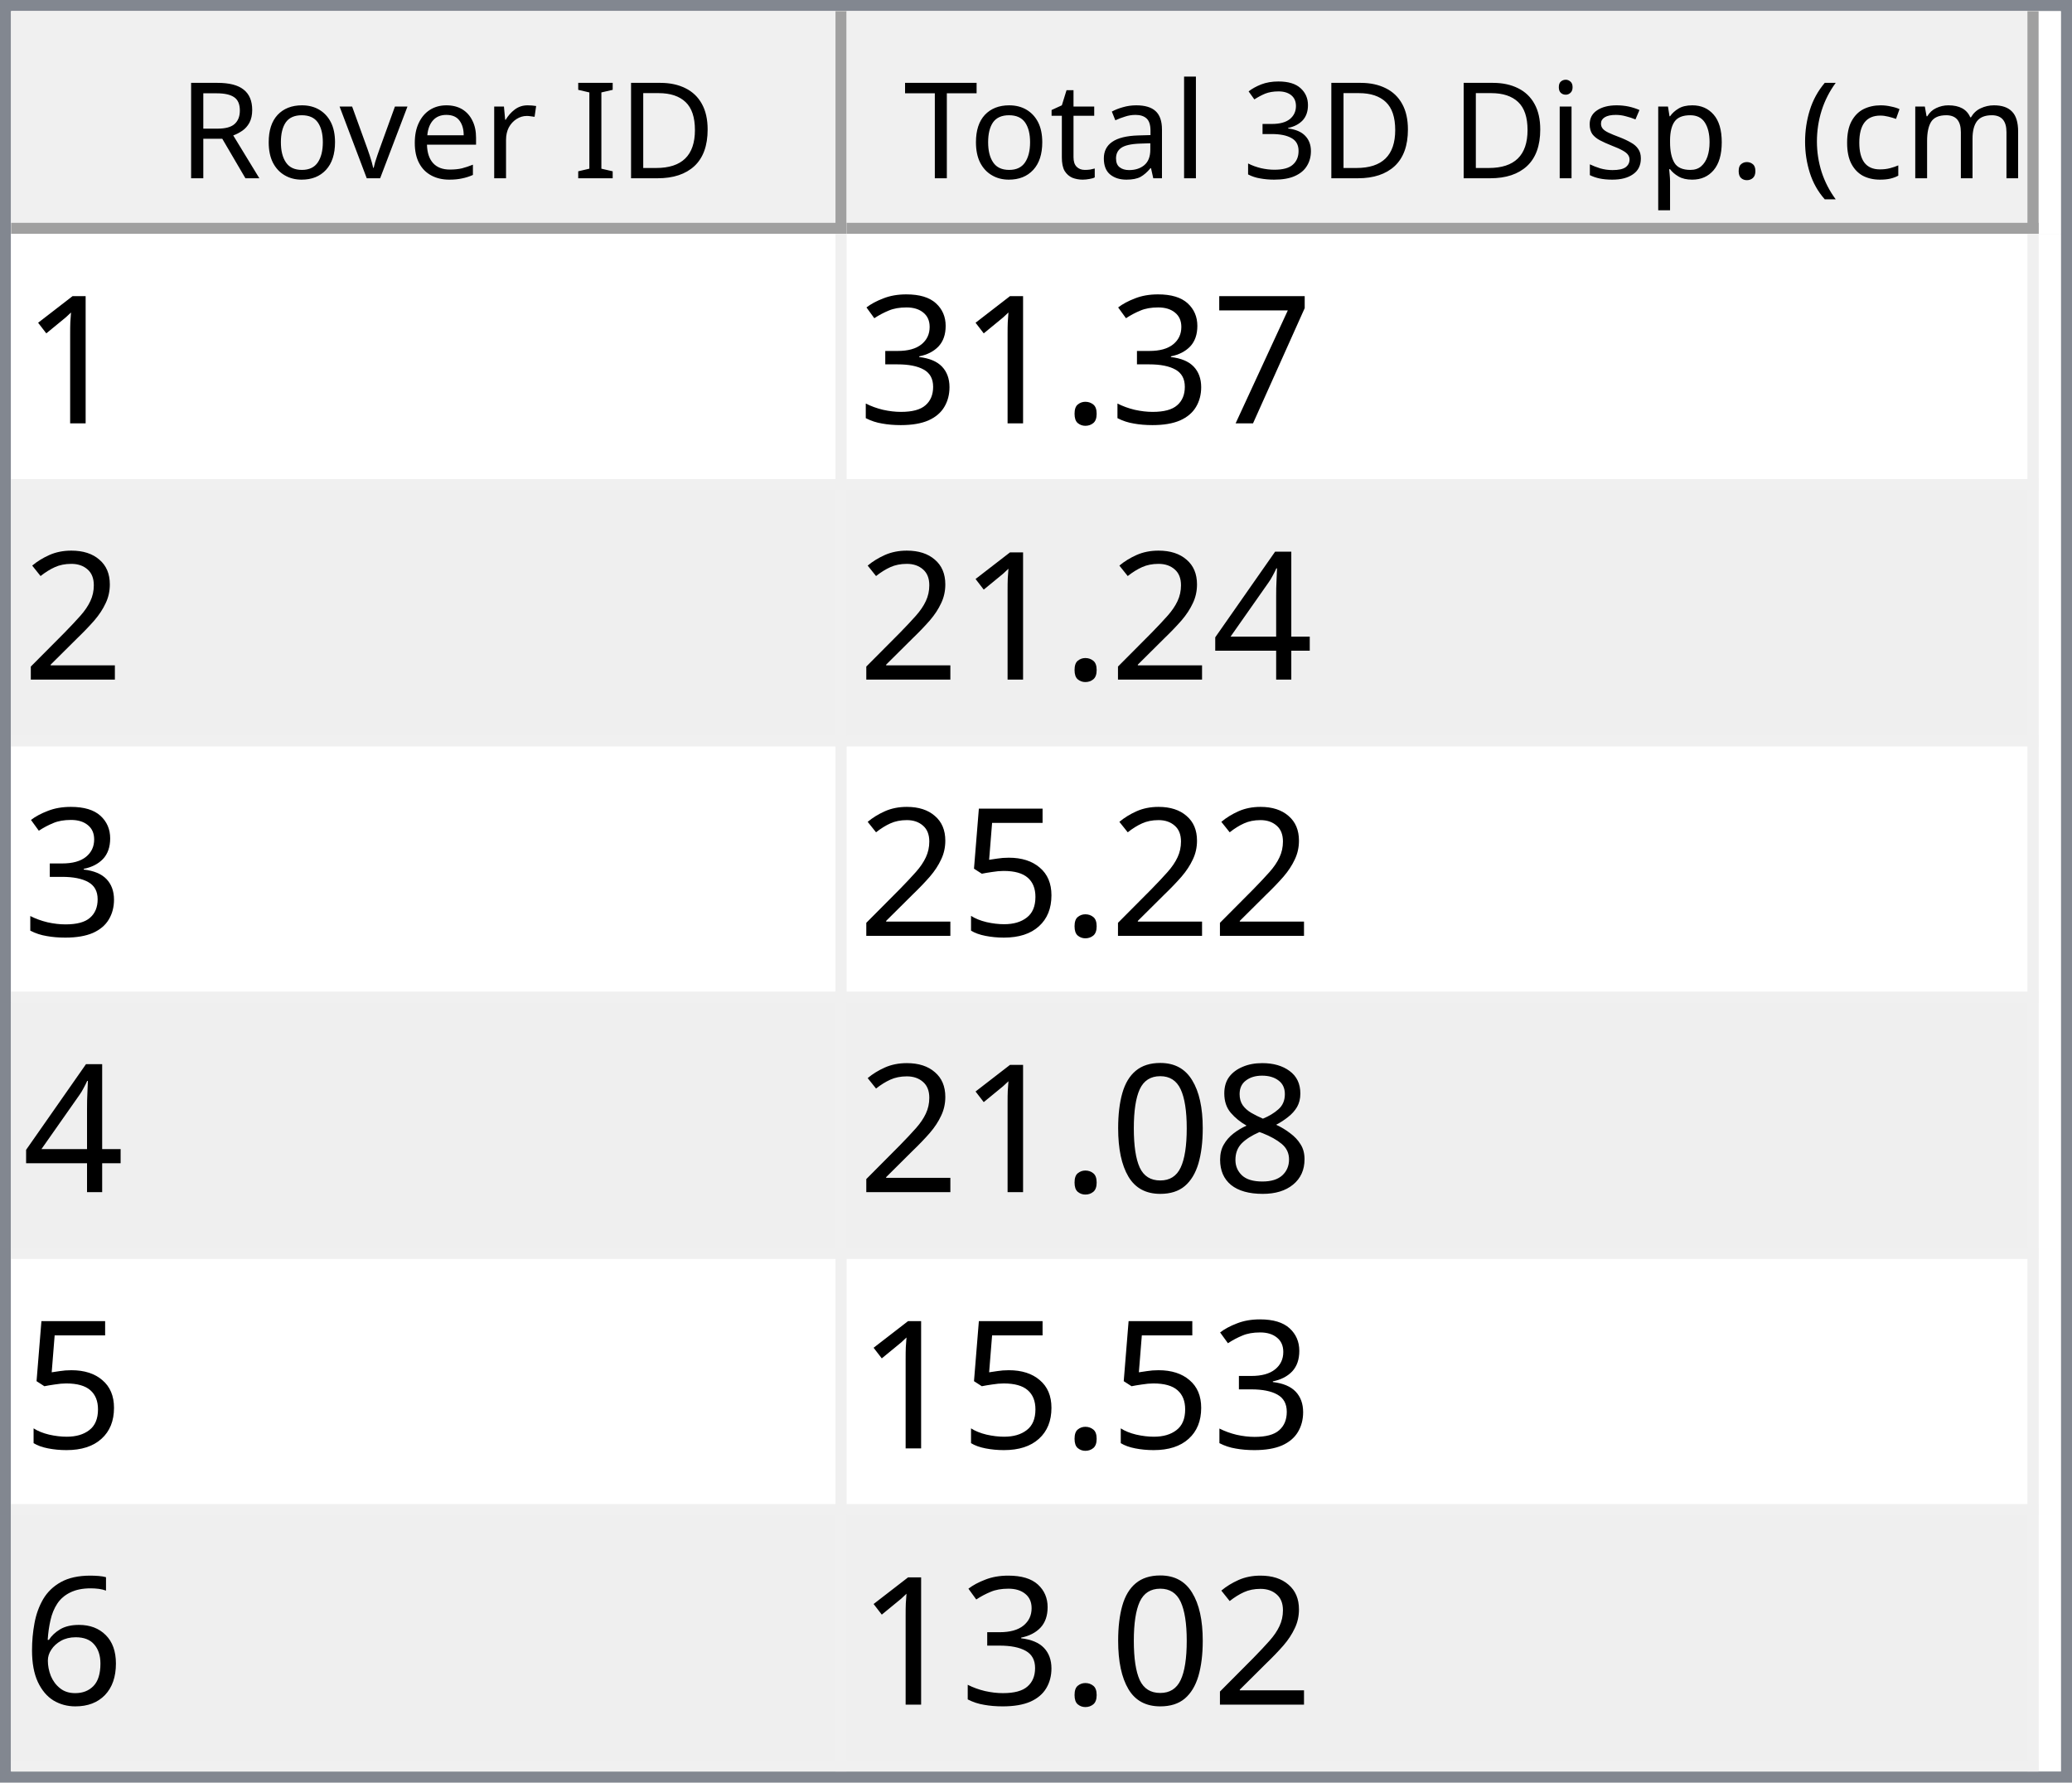
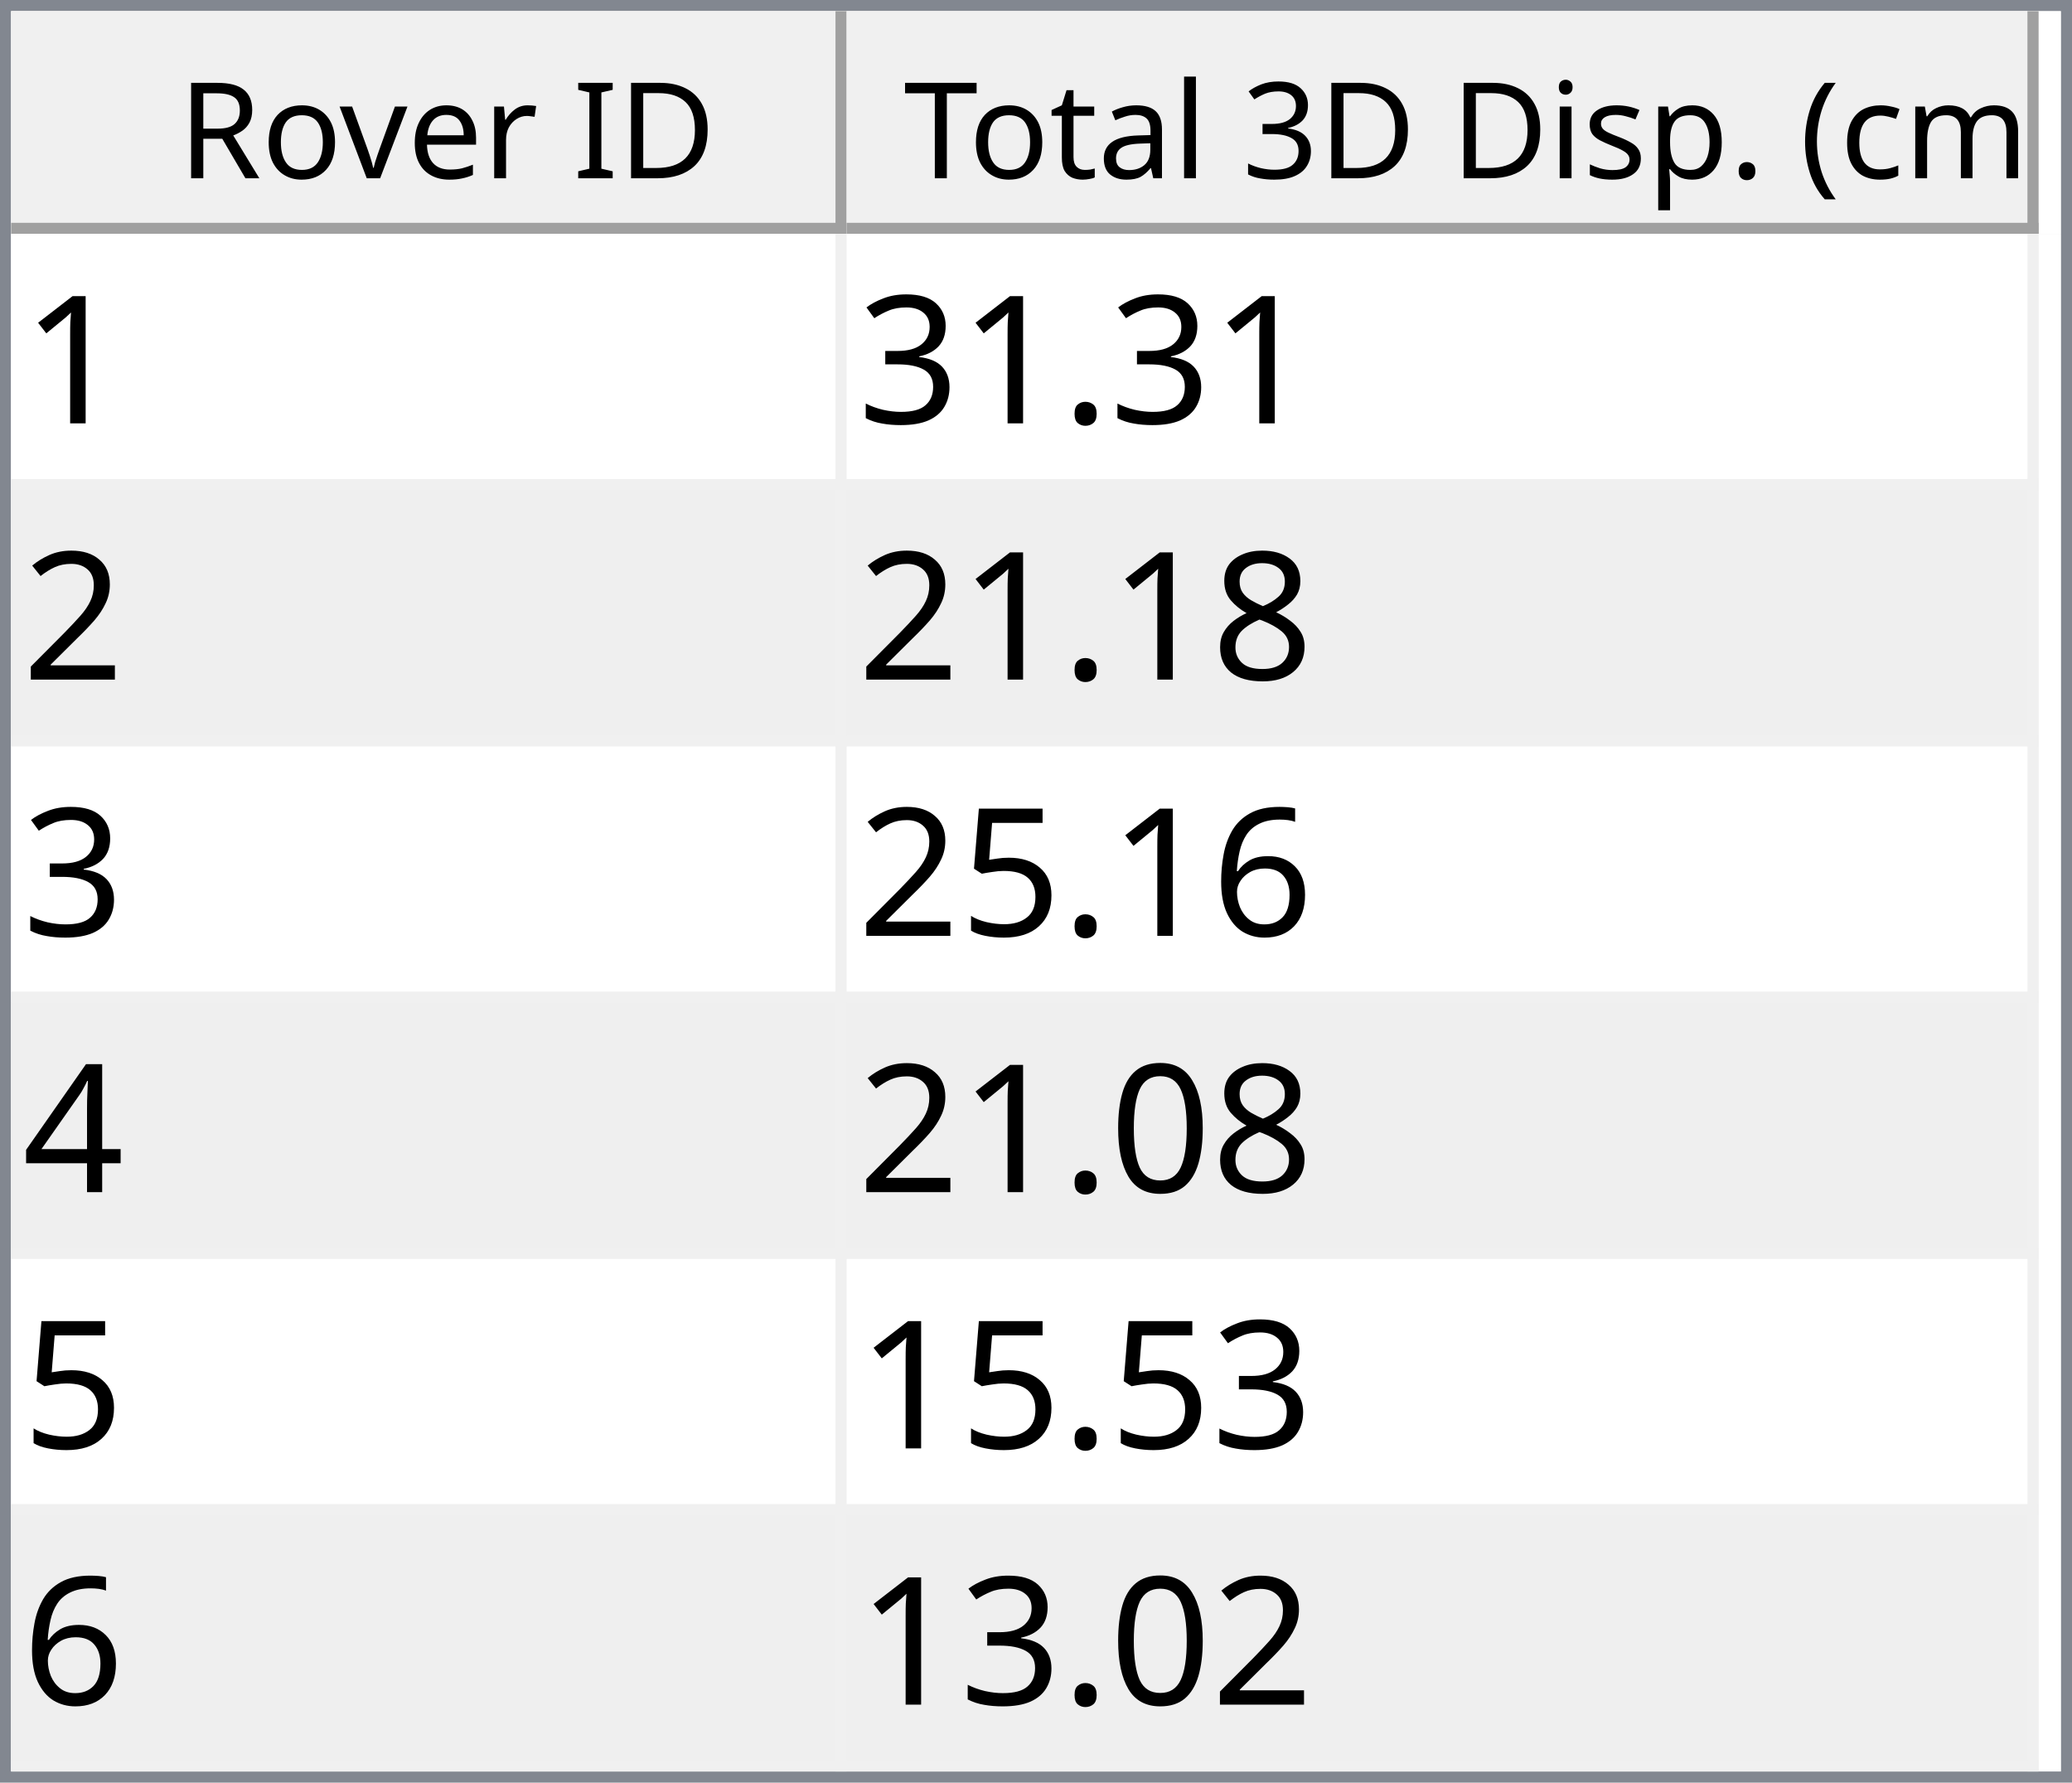
<svg xmlns="http://www.w3.org/2000/svg" style="fill-opacity:1; color-rendering:auto; color-interpolation:auto; text-rendering:auto; stroke:black; stroke-linecap:square; stroke-miterlimit:10; shape-rendering:auto; stroke-opacity:1; fill:black; stroke-dasharray:none; font-weight:normal; stroke-width:1; font-family:'Dialog'; font-style:normal; stroke-linejoin:miter; font-size:12px; stroke-dashoffset:0; image-rendering:auto;" width="186" height="160">
  <defs id="genericDefs" />
  <g>
    <defs id="defs1">
      <clipPath clipPathUnits="userSpaceOnUse" id="clipPath1">
        <path d="M0 0 L186 0 L186 160 L0 160 L0 0 Z" />
      </clipPath>
      <clipPath clipPathUnits="userSpaceOnUse" id="clipPath2">
        <path d="M0 0 L0 160 L186 160 L186 0 Z" />
      </clipPath>
      <clipPath clipPathUnits="userSpaceOnUse" id="clipPath3">
        <path d="M0 0 L0 20 L184 20 L184 0 Z" />
      </clipPath>
      <clipPath clipPathUnits="userSpaceOnUse" id="clipPath4">
        <path d="M0 0 L0 20 L75 20 L75 0 Z" />
      </clipPath>
      <clipPath clipPathUnits="userSpaceOnUse" id="clipPath5">
        <path d="M1 1 L1 19 L74 19 L74 1 Z" />
      </clipPath>
      <clipPath clipPathUnits="userSpaceOnUse" id="clipPath6">
        <path d="M0 0 L0 18 L73 18 L73 0 Z" />
      </clipPath>
      <clipPath clipPathUnits="userSpaceOnUse" id="clipPath7">
        <path d="M-0.5 -0.5 L-0.5 19.5 L74.5 19.5 L74.5 -0.5 Z" />
      </clipPath>
      <clipPath clipPathUnits="userSpaceOnUse" id="clipPath8">
        <path d="M0 0 L0 20 L107 20 L107 0 Z" />
      </clipPath>
      <clipPath clipPathUnits="userSpaceOnUse" id="clipPath9">
        <path d="M1 1 L1 19 L106 19 L106 1 Z" />
      </clipPath>
      <clipPath clipPathUnits="userSpaceOnUse" id="clipPath10">
        <path d="M0 0 L0 18 L105 18 L105 0 Z" />
      </clipPath>
      <clipPath clipPathUnits="userSpaceOnUse" id="clipPath11">
        <path d="M-0.5 -0.5 L-0.5 19.5 L106.5 19.5 L106.5 -0.5 Z" />
      </clipPath>
      <clipPath clipPathUnits="userSpaceOnUse" id="clipPath12">
        <path d="M0 0 L0 138 L184 138 L184 0 Z" />
      </clipPath>
      <clipPath clipPathUnits="userSpaceOnUse" id="clipPath13">
        <path d="M0 0 L0 138 L182 138 L182 0 Z" />
      </clipPath>
      <clipPath clipPathUnits="userSpaceOnUse" id="clipPath14">
        <path d="M-0.5 -0.5 L-0.5 137.5 L181.5 137.5 L181.5 -0.5 Z" />
      </clipPath>
      <clipPath clipPathUnits="userSpaceOnUse" id="clipPath15">
        <path d="M0 0 L0 22 L74 22 L74 0 Z" />
      </clipPath>
      <clipPath clipPathUnits="userSpaceOnUse" id="clipPath16">
        <path d="M0 0 L0 22 L106 22 L106 0 Z" />
      </clipPath>
      <font horiz-adv-x="64.551" id="font1">
        <font-face ascent="107.91" descent="25.098" units-per-em="100" style="font-style:normal; font-family:Segoe UI; font-weight:normal;" />
        <missing-glyph horiz-adv-x="64.551" d="M8.109 0 L8.109 68.266 L56.453 68.266 L56.453 0 L8.109 0 ZM15.328 7.234 L49.219 7.234 L49.219 61.031 L15.328 61.031 L15.328 7.234 Z" />
        <glyph unicode="D" horiz-adv-x="70.117" d="M9.188 0 L9.188 70.016 L28.516 70.016 Q65.531 70.016 65.531 35.891 Q65.531 19.672 55.25 9.836 Q44.969 0 27.734 0 L9.188 0 ZM17.391 62.594 L17.391 7.422 L27.828 7.422 Q41.609 7.422 49.273 14.797 Q56.938 22.172 56.938 35.688 Q56.938 62.594 28.328 62.594 L17.391 62.594 Z" />
        <glyph unicode="I" horiz-adv-x="26.611" d="M17.391 0 L9.188 0 L9.188 70.016 L17.391 70.016 L17.391 0 Z" />
        <glyph unicode=" " horiz-adv-x="27.393" d="" />
        <glyph unicode="r" horiz-adv-x="34.766" d="M34.188 41.891 Q32.078 43.5 28.125 43.5 Q23 43.5 19.555 38.672 Q16.109 33.844 16.109 25.484 L16.109 0 L8.109 0 L8.109 50 L16.109 50 L16.109 39.703 L16.312 39.703 Q18.016 44.969 21.531 47.922 Q25.047 50.875 29.391 50.875 Q32.516 50.875 34.188 50.203 L34.188 41.891 Z" />
        <glyph unicode="e" horiz-adv-x="52.295" d="M48.297 23 L12.984 23 Q13.188 14.656 17.484 10.109 Q21.781 5.562 29.297 5.562 Q37.75 5.562 44.828 11.141 L44.828 3.609 Q38.234 -1.172 27.391 -1.172 Q16.797 -1.172 10.742 5.641 Q4.688 12.453 4.688 24.812 Q4.688 36.469 11.305 43.82 Q17.922 51.172 27.734 51.172 Q37.547 51.172 42.922 44.828 Q48.297 38.484 48.297 27.203 L48.297 23 ZM40.094 29.781 Q40.047 36.719 36.75 40.578 Q33.453 44.438 27.594 44.438 Q21.922 44.438 17.969 40.383 Q14.016 36.328 13.094 29.781 L40.094 29.781 Z" />
        <glyph unicode="v" horiz-adv-x="47.9" d="M47.406 50 L27.484 0 L19.625 0 L0.688 50 L9.469 50 L22.172 13.672 Q23.578 9.672 23.922 6.688 L24.125 6.688 Q24.609 10.453 25.688 13.484 L38.969 50 L47.406 50 Z" />
        <glyph unicode="o" horiz-adv-x="58.594" d="M29 -1.172 Q17.922 -1.172 11.305 5.836 Q4.688 12.844 4.688 24.422 Q4.688 37.016 11.57 44.094 Q18.453 51.172 30.172 51.172 Q41.359 51.172 47.633 44.289 Q53.906 37.406 53.906 25.203 Q53.906 13.234 47.141 6.031 Q40.375 -1.172 29 -1.172 ZM29.594 44.438 Q21.875 44.438 17.383 39.188 Q12.891 33.938 12.891 24.703 Q12.891 15.828 17.43 10.695 Q21.969 5.562 29.594 5.562 Q37.359 5.562 41.531 10.594 Q45.703 15.625 45.703 24.906 Q45.703 34.281 41.531 39.359 Q37.359 44.438 29.594 44.438 Z" />
        <glyph unicode="R" horiz-adv-x="59.814" d="M59.375 0 L49.609 0 L37.891 19.625 Q36.281 22.359 34.766 24.289 Q33.25 26.219 31.664 27.438 Q30.078 28.656 28.25 29.219 Q26.422 29.781 24.125 29.781 L17.391 29.781 L17.391 0 L9.188 0 L9.188 70.016 L30.078 70.016 Q34.672 70.016 38.555 68.867 Q42.438 67.719 45.289 65.375 Q48.141 63.031 49.758 59.547 Q51.375 56.062 51.375 51.375 Q51.375 47.703 50.273 44.656 Q49.172 41.609 47.148 39.211 Q45.125 36.812 42.266 35.133 Q39.406 33.453 35.844 32.516 L35.844 32.328 Q37.594 31.547 38.891 30.547 Q40.188 29.547 41.359 28.18 Q42.531 26.812 43.68 25.078 Q44.828 23.344 46.234 21.047 L59.375 0 ZM17.391 62.594 L17.391 37.203 L28.516 37.203 Q31.594 37.203 34.203 38.133 Q36.812 39.062 38.719 40.797 Q40.625 42.531 41.703 45.047 Q42.781 47.562 42.781 50.688 Q42.781 56.297 39.141 59.445 Q35.5 62.594 28.609 62.594 L17.391 62.594 Z" />
        <glyph unicode=")" horiz-adv-x="30.176" d="M8.297 -15.922 L1.172 -15.922 Q16.406 2.344 16.406 26.812 Q16.406 51.469 1.078 70.016 L8.297 70.016 Q23.531 52.156 23.531 26.703 Q23.531 1.375 8.297 -15.922 Z" />
        <glyph unicode="m" horiz-adv-x="86.133" d="M79.109 0 L71.094 0 L71.094 28.719 Q71.094 37.016 68.531 40.727 Q65.969 44.438 59.906 44.438 Q54.781 44.438 51.195 39.75 Q47.609 35.062 47.609 28.516 L47.609 0 L39.594 0 L39.594 29.688 Q39.594 44.438 28.219 44.438 Q22.953 44.438 19.531 40.016 Q16.109 35.594 16.109 28.516 L16.109 0 L8.109 0 L8.109 50 L16.109 50 L16.109 42.094 L16.312 42.094 Q21.625 51.172 31.844 51.172 Q36.969 51.172 40.773 48.312 Q44.578 45.453 46 40.828 Q51.562 51.172 62.594 51.172 Q79.109 51.172 79.109 30.812 L79.109 0 Z" />
        <glyph unicode="c" horiz-adv-x="46.191" d="M42.188 2.297 Q36.422 -1.172 28.516 -1.172 Q17.828 -1.172 11.258 5.789 Q4.688 12.75 4.688 23.828 Q4.688 36.188 11.766 43.68 Q18.844 51.172 30.672 51.172 Q37.25 51.172 42.281 48.734 L42.281 40.531 Q36.719 44.438 30.375 44.438 Q22.703 44.438 17.797 38.945 Q12.891 33.453 12.891 24.516 Q12.891 15.719 17.508 10.641 Q22.125 5.562 29.891 5.562 Q36.422 5.562 42.188 9.906 L42.188 2.297 Z" />
        <glyph unicode="(" horiz-adv-x="30.176" d="M29.109 -15.922 L21.969 -15.922 Q6.844 1.375 6.844 26.703 Q6.844 52.156 21.969 70.016 L29.203 70.016 Q13.875 51.469 13.875 26.812 Q13.875 2.344 29.109 -15.922 Z" />
        <glyph unicode="." horiz-adv-x="21.68" d="M10.891 -1.078 Q8.641 -1.078 7.055 0.539 Q5.469 2.156 5.469 4.391 Q5.469 6.641 7.055 8.273 Q8.641 9.906 10.891 9.906 Q13.188 9.906 14.797 8.273 Q16.406 6.641 16.406 4.391 Q16.406 2.156 14.797 0.539 Q13.188 -1.078 10.891 -1.078 Z" />
        <glyph unicode="p" horiz-adv-x="58.789" d="M16.312 7.234 L16.109 7.234 L16.109 -23 L8.109 -23 L8.109 50 L16.109 50 L16.109 41.219 L16.312 41.219 Q22.219 51.172 33.594 51.172 Q43.266 51.172 48.688 44.461 Q54.109 37.75 54.109 26.469 Q54.109 13.922 48 6.375 Q41.891 -1.172 31.297 -1.172 Q21.578 -1.172 16.312 7.234 ZM16.109 27.391 L16.109 20.406 Q16.109 14.203 20.141 9.883 Q24.172 5.562 30.375 5.562 Q37.641 5.562 41.773 11.133 Q45.906 16.703 45.906 26.609 Q45.906 34.969 42.047 39.703 Q38.188 44.438 31.594 44.438 Q24.609 44.438 20.359 39.578 Q16.109 34.719 16.109 27.391 Z" />
        <glyph unicode="s" horiz-adv-x="42.432" d="M5.078 1.812 L5.078 10.406 Q11.625 5.562 19.484 5.562 Q30.031 5.562 30.031 12.594 Q30.031 14.594 29.125 15.992 Q28.219 17.391 26.68 18.461 Q25.141 19.531 23.07 20.383 Q21 21.234 18.609 22.172 Q15.281 23.484 12.766 24.828 Q10.25 26.172 8.57 27.859 Q6.891 29.547 6.031 31.695 Q5.172 33.844 5.172 36.719 Q5.172 40.234 6.789 42.945 Q8.406 45.656 11.086 47.484 Q13.766 49.312 17.211 50.242 Q20.656 51.172 24.312 51.172 Q30.812 51.172 35.938 48.922 L35.938 40.828 Q30.422 44.438 23.25 44.438 Q21 44.438 19.195 43.922 Q17.391 43.406 16.094 42.477 Q14.797 41.547 14.086 40.258 Q13.375 38.969 13.375 37.406 Q13.375 35.453 14.086 34.133 Q14.797 32.812 16.164 31.789 Q17.531 30.766 19.484 29.938 Q21.438 29.109 23.922 28.125 Q27.25 26.859 29.883 25.516 Q32.516 24.172 34.375 22.484 Q36.234 20.797 37.234 18.602 Q38.234 16.406 38.234 13.375 Q38.234 9.672 36.602 6.938 Q34.969 4.203 32.234 2.398 Q29.5 0.594 25.93 -0.289 Q22.359 -1.172 18.453 -1.172 Q10.75 -1.172 5.078 1.812 Z" />
        <glyph unicode="i" horiz-adv-x="24.219" d="M12.203 62.703 Q10.062 62.703 8.547 64.164 Q7.031 65.625 7.031 67.875 Q7.031 70.125 8.547 71.609 Q10.062 73.094 12.203 73.094 Q14.406 73.094 15.945 71.609 Q17.484 70.125 17.484 67.875 Q17.484 65.719 15.945 64.211 Q14.406 62.703 12.203 62.703 ZM16.109 0 L8.109 0 L8.109 50 L16.109 50 L16.109 0 Z" />
        <glyph unicode="3" horiz-adv-x="53.906" d="M46.531 19.828 Q46.531 15.094 44.75 11.211 Q42.969 7.328 39.719 4.57 Q36.469 1.812 31.93 0.297 Q27.391 -1.219 21.922 -1.219 Q11.922 -1.219 6 2.594 L6 11.188 Q13.094 5.609 22.219 5.609 Q25.875 5.609 28.828 6.539 Q31.781 7.469 33.906 9.227 Q36.031 10.984 37.18 13.477 Q38.328 15.969 38.328 19.094 Q38.328 32.812 18.797 32.812 L12.984 32.812 L12.984 39.594 L18.5 39.594 Q35.797 39.594 35.797 52.484 Q35.797 64.406 22.609 64.406 Q15.188 64.406 8.688 59.422 L8.688 67.188 Q15.375 71.188 24.609 71.188 Q29 71.188 32.57 69.969 Q36.141 68.75 38.68 66.555 Q41.219 64.359 42.609 61.281 Q44 58.203 44 54.5 Q44 40.672 30.031 36.719 L30.031 36.531 Q33.594 36.141 36.625 34.797 Q39.656 33.453 41.852 31.305 Q44.047 29.156 45.289 26.25 Q46.531 23.344 46.531 19.828 Z" />
        <glyph unicode="l" horiz-adv-x="24.219" d="M16.109 0 L8.109 0 L8.109 74.031 L16.109 74.031 L16.109 0 Z" />
        <glyph unicode="a" horiz-adv-x="50.879" d="M43.891 0 L35.891 0 L35.891 7.812 L35.688 7.812 Q30.469 -1.172 20.312 -1.172 Q12.844 -1.172 8.617 2.781 Q4.391 6.734 4.391 13.281 Q4.391 27.297 20.906 29.594 L35.891 31.688 Q35.891 44.438 25.594 44.438 Q16.547 44.438 9.281 38.281 L9.281 46.484 Q16.656 51.172 26.266 51.172 Q43.891 51.172 43.891 32.516 L43.891 0 ZM35.891 25.297 L23.828 23.641 Q18.266 22.859 15.43 20.875 Q12.594 18.891 12.594 13.875 Q12.594 10.203 15.211 7.883 Q17.828 5.562 22.172 5.562 Q28.125 5.562 32.008 9.742 Q35.891 13.922 35.891 20.312 L35.891 25.297 Z" />
        <glyph unicode="t" horiz-adv-x="33.887" d="M31.297 0.484 Q28.469 -1.078 23.828 -1.078 Q10.688 -1.078 10.688 13.578 L10.688 43.172 L2.094 43.172 L2.094 50 L10.688 50 L10.688 62.203 L18.703 64.797 L18.703 50 L31.297 50 L31.297 43.172 L18.703 43.172 L18.703 14.984 Q18.703 9.969 20.414 7.82 Q22.125 5.672 26.078 5.672 Q29.109 5.672 31.297 7.328 L31.297 0.484 Z" />
        <glyph unicode="T" horiz-adv-x="52.393" d="M50.594 62.594 L30.375 62.594 L30.375 0 L22.172 0 L22.172 62.594 L2 62.594 L2 70.016 L50.594 70.016 L50.594 62.594 Z" />
      </font>
      <font horiz-adv-x="75.0" id="font2">
        <font-face ascent="100.537" descent="21.973" units-per-em="100" style="font-style:normal; font-family:sans-serif; font-weight:normal;" />
        <missing-glyph horiz-adv-x="75.0" d="M12.5 0 L12.5 62.5 L62.5 62.5 L62.5 0 L12.5 0 ZM14.062 1.562 L60.938 1.562 L60.938 60.938 L14.062 60.938 L14.062 1.562 Z" />
        <glyph unicode="1" horiz-adv-x="55.615" d="M37.25 0 L28.469 0 L28.469 56 Q25.297 52.984 20.141 49.953 Q14.984 46.922 10.891 45.406 L10.891 53.906 Q18.266 57.375 23.781 62.305 Q29.297 67.234 31.594 71.875 L37.25 71.875 L37.25 0 Z" />
-         <glyph unicode="7" horiz-adv-x="55.615" d="M4.734 62.203 L4.734 70.656 L51.078 70.656 L51.078 63.812 Q44.234 56.547 37.523 44.484 Q30.812 32.422 27.156 19.672 Q24.516 10.688 23.781 0 L14.75 0 Q14.891 8.453 18.062 20.414 Q21.234 32.375 27.172 43.484 Q33.109 54.594 39.797 62.203 L4.734 62.203 Z" />
        <glyph unicode="." horiz-adv-x="27.783" d="M9.078 0 L9.078 10.016 L19.094 10.016 L19.094 0 L9.078 0 Z" />
        <glyph unicode="3" horiz-adv-x="55.615" d="M4.203 18.891 L12.984 20.062 Q14.5 12.594 18.141 9.297 Q21.781 6 27 6 Q33.203 6 37.477 10.297 Q41.75 14.594 41.75 20.953 Q41.75 27 37.797 30.93 Q33.844 34.859 27.734 34.859 Q25.25 34.859 21.531 33.891 L22.516 41.609 Q23.391 41.5 23.922 41.5 Q29.547 41.5 34.039 44.43 Q38.531 47.359 38.531 53.469 Q38.531 58.297 35.258 61.477 Q31.984 64.656 26.812 64.656 Q21.688 64.656 18.266 61.43 Q14.844 58.203 13.875 51.766 L5.078 53.328 Q6.688 62.156 12.398 67.016 Q18.109 71.875 26.609 71.875 Q32.469 71.875 37.398 69.359 Q42.328 66.844 44.945 62.5 Q47.562 58.156 47.562 53.266 Q47.562 48.641 45.07 44.828 Q42.578 41.016 37.703 38.766 Q44.047 37.312 47.562 32.695 Q51.078 28.078 51.078 21.141 Q51.078 11.766 44.242 5.25 Q37.406 -1.266 26.953 -1.266 Q17.531 -1.266 11.305 4.352 Q5.078 9.969 4.203 18.891 Z" />
        <glyph unicode="2" horiz-adv-x="55.615" d="M50.344 8.453 L50.344 0 L3.031 0 Q2.938 3.172 4.047 6.109 Q5.859 10.938 9.836 15.625 Q13.812 20.312 21.344 26.469 Q33.016 36.031 37.117 41.625 Q41.219 47.219 41.219 52.203 Q41.219 57.422 37.477 61.008 Q33.734 64.594 27.734 64.594 Q21.391 64.594 17.578 60.789 Q13.766 56.984 13.719 50.25 L4.688 51.172 Q5.609 61.281 11.664 66.578 Q17.719 71.875 27.938 71.875 Q38.234 71.875 44.242 66.164 Q50.25 60.453 50.25 52 Q50.25 47.703 48.492 43.555 Q46.734 39.406 42.656 34.812 Q38.578 30.219 29.109 22.219 Q21.188 15.578 18.945 13.211 Q16.703 10.844 15.234 8.453 L50.344 8.453 Z" />
+         <glyph unicode="8" horiz-adv-x="55.615" d="M17.672 38.812 Q12.203 40.828 9.57 44.539 Q6.938 48.25 6.938 53.422 Q6.938 61.234 12.555 66.555 Q18.172 71.875 27.484 71.875 Q36.859 71.875 42.578 66.43 Q48.297 60.984 48.297 53.172 Q48.297 48.188 45.68 44.508 Q43.062 40.828 37.75 38.812 Q44.344 36.672 47.781 31.883 Q51.219 27.094 51.219 20.453 Q51.219 11.281 44.727 5.031 Q38.234 -1.219 27.641 -1.219 Q17.047 -1.219 10.547 5.055 Q4.047 11.328 4.047 20.703 Q4.047 27.688 7.594 32.398 Q11.141 37.109 17.672 38.812 ZM15.922 53.719 Q15.922 48.641 19.195 45.414 Q22.469 42.188 27.688 42.188 Q32.766 42.188 36.016 45.383 Q39.266 48.578 39.266 53.219 Q39.266 58.062 35.914 61.359 Q32.562 64.656 27.594 64.656 Q22.562 64.656 19.242 61.43 Q15.922 58.203 15.922 53.719 ZM13.094 20.656 Q13.094 16.891 14.875 13.375 Q16.656 9.859 20.172 7.93 Q23.688 6 27.734 6 Q34.031 6 38.133 10.055 Q42.234 14.109 42.234 20.359 Q42.234 26.703 38.016 30.859 Q33.797 35.016 27.438 35.016 Q21.234 35.016 17.164 30.914 Q13.094 26.812 13.094 20.656 Z" />
+         <glyph unicode="6" horiz-adv-x="55.615" d="M49.75 54.047 L41.016 53.375 Q39.844 58.547 37.703 60.891 Q34.125 64.656 28.906 64.656 Q24.703 64.656 21.531 62.312 Q17.391 59.281 14.992 53.469 Q12.594 47.656 12.5 36.922 Q15.672 41.75 20.266 44.094 Q24.859 46.438 29.891 46.438 Q38.672 46.438 44.852 39.969 Q51.031 33.5 51.031 23.25 Q51.031 16.5 48.125 10.719 Q45.219 4.938 40.141 1.859 Q35.062 -1.219 28.609 -1.219 Q17.625 -1.219 10.695 6.859 Q3.766 14.938 3.766 33.5 Q3.766 54.25 11.422 63.672 Q18.109 71.875 29.438 71.875 Q37.891 71.875 43.289 67.141 Q48.688 62.406 49.75 54.047 ZM13.875 23.188 Q13.875 18.656 15.797 14.508 Q17.719 10.359 21.188 8.18 Q24.656 6 28.469 6 Q34.031 6 38.039 10.492 Q42.047 14.984 42.047 22.703 Q42.047 30.125 38.086 34.398 Q34.125 38.672 28.125 38.672 Q22.172 38.672 18.023 34.398 Q13.875 30.125 13.875 23.188 Z" />
+         <glyph unicode="5" horiz-adv-x="55.615" d="M4.156 18.75 L13.375 19.531 Q14.406 12.797 18.141 9.398 Q21.875 6 27.156 6 Q33.5 6 37.891 10.789 Q42.281 15.578 42.281 23.484 Q42.281 31 38.062 35.352 Q33.844 39.703 27 39.703 Q22.75 39.703 19.336 37.773 Q15.922 35.844 13.969 32.766 L5.719 33.844 L12.641 70.609 L48.25 70.609 L48.25 62.203 L19.672 62.203 L15.828 42.969 Q22.266 47.469 29.344 47.469 Q38.719 47.469 45.164 40.969 Q51.609 34.469 51.609 24.266 Q51.609 14.547 45.953 7.469 Q39.062 -1.219 27.156 -1.219 Q17.391 -1.219 11.211 4.25 Q5.031 9.719 4.156 18.75 Z" />
        <glyph unicode="4" horiz-adv-x="55.615" d="M32.328 0 L32.328 17.141 L1.266 17.141 L1.266 25.203 L33.938 71.578 L41.109 71.578 L41.109 25.203 L50.781 25.203 L50.781 17.141 L41.109 17.141 L41.109 0 L32.328 0 ZM32.328 25.203 L32.328 57.469 L9.906 25.203 L32.328 25.203 Z" />
-         <glyph unicode="5" horiz-adv-x="55.615" d="M4.156 18.75 L13.375 19.531 Q14.406 12.797 18.141 9.398 Q21.875 6 27.156 6 Q33.5 6 37.891 10.789 Q42.281 15.578 42.281 23.484 Q42.281 31 38.062 35.352 Q33.844 39.703 27 39.703 Q22.75 39.703 19.336 37.773 Q15.922 35.844 13.969 32.766 L5.719 33.844 L12.641 70.609 L48.25 70.609 L48.25 62.203 L19.672 62.203 L15.828 42.969 Q22.266 47.469 29.344 47.469 Q38.719 47.469 45.164 40.969 Q51.609 34.469 51.609 24.266 Q51.609 14.547 45.953 7.469 Q39.062 -1.219 27.156 -1.219 Q17.391 -1.219 11.211 4.25 Q5.031 9.719 4.156 18.75 Z" />
-         <glyph unicode="8" horiz-adv-x="55.615" d="M17.672 38.812 Q12.203 40.828 9.57 44.539 Q6.938 48.25 6.938 53.422 Q6.938 61.234 12.555 66.555 Q18.172 71.875 27.484 71.875 Q36.859 71.875 42.578 66.43 Q48.297 60.984 48.297 53.172 Q48.297 48.188 45.68 44.508 Q43.062 40.828 37.75 38.812 Q44.344 36.672 47.781 31.883 Q51.219 27.094 51.219 20.453 Q51.219 11.281 44.727 5.031 Q38.234 -1.219 27.641 -1.219 Q17.047 -1.219 10.547 5.055 Q4.047 11.328 4.047 20.703 Q4.047 27.688 7.594 32.398 Q11.141 37.109 17.672 38.812 ZM15.922 53.719 Q15.922 48.641 19.195 45.414 Q22.469 42.188 27.688 42.188 Q32.766 42.188 36.016 45.383 Q39.266 48.578 39.266 53.219 Q39.266 58.062 35.914 61.359 Q32.562 64.656 27.594 64.656 Q22.562 64.656 19.242 61.43 Q15.922 58.203 15.922 53.719 ZM13.094 20.656 Q13.094 16.891 14.875 13.375 Q16.656 9.859 20.172 7.93 Q23.688 6 27.734 6 Q34.031 6 38.133 10.055 Q42.234 14.109 42.234 20.359 Q42.234 26.703 38.016 30.859 Q33.797 35.016 27.438 35.016 Q21.234 35.016 17.164 30.914 Q13.094 26.812 13.094 20.656 Z" />
        <glyph unicode="0" horiz-adv-x="55.615" d="M4.156 35.297 Q4.156 48 6.766 55.742 Q9.375 63.484 14.523 67.68 Q19.672 71.875 27.484 71.875 Q33.25 71.875 37.594 69.555 Q41.938 67.234 44.773 62.867 Q47.609 58.5 49.219 52.227 Q50.828 45.953 50.828 35.297 Q50.828 22.703 48.242 14.969 Q45.656 7.234 40.508 3.008 Q35.359 -1.219 27.484 -1.219 Q17.141 -1.219 11.234 6.203 Q4.156 15.141 4.156 35.297 ZM13.188 35.297 Q13.188 17.672 17.312 11.836 Q21.438 6 27.484 6 Q33.547 6 37.672 11.859 Q41.797 17.719 41.797 35.297 Q41.797 52.984 37.672 58.789 Q33.547 64.594 27.391 64.594 Q21.344 64.594 17.719 59.469 Q13.188 52.938 13.188 35.297 Z" />
-         <glyph unicode="6" horiz-adv-x="55.615" d="M49.75 54.047 L41.016 53.375 Q39.844 58.547 37.703 60.891 Q34.125 64.656 28.906 64.656 Q24.703 64.656 21.531 62.312 Q17.391 59.281 14.992 53.469 Q12.594 47.656 12.5 36.922 Q15.672 41.75 20.266 44.094 Q24.859 46.438 29.891 46.438 Q38.672 46.438 44.852 39.969 Q51.031 33.5 51.031 23.25 Q51.031 16.5 48.125 10.719 Q45.219 4.938 40.141 1.859 Q35.062 -1.219 28.609 -1.219 Q17.625 -1.219 10.695 6.859 Q3.766 14.938 3.766 33.5 Q3.766 54.25 11.422 63.672 Q18.109 71.875 29.438 71.875 Q37.891 71.875 43.289 67.141 Q48.688 62.406 49.75 54.047 ZM13.875 23.188 Q13.875 18.656 15.797 14.508 Q17.719 10.359 21.188 8.18 Q24.656 6 28.469 6 Q34.031 6 38.039 10.492 Q42.047 14.984 42.047 22.703 Q42.047 30.125 38.086 34.398 Q34.125 38.672 28.125 38.672 Q22.172 38.672 18.023 34.398 Q13.875 30.125 13.875 23.188 Z" />
      </font>
    </defs>
    <g style="fill:white; stroke:white;">
      <rect x="0" y="0" width="186" style="clip-path:url(#clipPath1); stroke:none;" height="160" />
    </g>
    <g style="fill:white; text-rendering:optimizeSpeed; color-rendering:optimizeSpeed; image-rendering:optimizeSpeed; shape-rendering:crispEdges; stroke:white; color-interpolation:sRGB;">
      <rect x="0" width="186" height="160" y="0" style="stroke:none;" />
      <path style="stroke:none;" d="M0 160 L186 160 L186 0 L0 0 Z" />
    </g>
    <g style="fill:rgb(240,240,240); font-family:'Segoe UI'; stroke:rgb(240,240,240);">
      <rect x="0" y="0" width="186" style="clip-path:url(#clipPath2); stroke:none;" height="160" />
    </g>
    <g style="fill:rgb(130,135,144); font-family:'Segoe UI'; stroke:rgb(130,135,144);">
      <path d="M0 0 L186 0 L186 160 L0 160 L0 0 ZM1 1 L185 1 L185 159 L1 159 L1 1 Z" style="fill-rule:evenodd; clip-path:url(#clipPath2); stroke:none;" />
    </g>
    <g style="fill:white; font-family:'Segoe UI'; stroke:white;" transform="translate(1,1)">
      <rect x="0" y="0" width="184" style="clip-path:url(#clipPath3); stroke:none;" height="20" />
    </g>
    <g style="fill:rgb(240,240,240); font-family:'Segoe UI'; stroke:rgb(240,240,240);" transform="translate(1,1)">
      <rect x="0" y="0" width="75" style="clip-path:url(#clipPath4); stroke:none;" height="20" />
    </g>
    <g style="font-family:'Segoe UI';" transform="translate(2,2)">
      <text x="14" xml:space="preserve" y="14" style="clip-path:url(#clipPath6); stroke:none;">Rover ID</text>
    </g>
    <g style="fill:rgb(160,160,160); font-family:'Segoe UI'; stroke:rgb(160,160,160); stroke-linejoin:bevel;" transform="translate(1.5,1.5)">
      <line x1="74" x2="74" y1="0" style="fill:none; clip-path:url(#clipPath7);" y2="19" />
    </g>
    <g style="fill:rgb(160,160,160); font-family:'Segoe UI'; stroke:rgb(160,160,160); stroke-linejoin:bevel;" transform="matrix(1,0,0,1,1,1) translate(0.5,0.5)">
      <line x1="0" x2="74" y1="19" style="fill:none; clip-path:url(#clipPath7);" y2="19" />
    </g>
    <g style="fill:rgb(240,240,240); font-family:'Segoe UI'; stroke:rgb(240,240,240);" transform="translate(76,1)">
      <rect x="0" y="0" width="107" style="clip-path:url(#clipPath8); stroke:none;" height="20" />
    </g>
    <g style="font-family:'Segoe UI';" transform="translate(77,2)">
      <text x="1" xml:space="preserve" y="14" style="clip-path:url(#clipPath10); stroke:none;"> Total 3D Disp. (cm)</text>
    </g>
    <g style="fill:rgb(160,160,160); font-family:'Segoe UI'; stroke:rgb(160,160,160); stroke-linejoin:bevel;" transform="translate(76.5,1.5)">
      <line x1="106" x2="106" y1="0" style="fill:none; clip-path:url(#clipPath11);" y2="19" />
    </g>
    <g style="fill:rgb(160,160,160); font-family:'Segoe UI'; stroke:rgb(160,160,160); stroke-linejoin:bevel;" transform="matrix(1,0,0,1,76,1) translate(0.5,0.5)">
      <line x1="0" x2="106" y1="19" style="fill:none; clip-path:url(#clipPath11);" y2="19" />
    </g>
    <g style="fill:white; font-family:'Segoe UI'; stroke:white;" transform="translate(1,21)">
      <rect x="0" y="0" width="184" style="clip-path:url(#clipPath12); stroke:none;" height="138" />
    </g>
    <g style="fill:rgb(240,240,240); font-size:16px; font-family:sans-serif; stroke:rgb(240,240,240);" transform="translate(1,21)">
      <rect x="0" y="0" width="182" style="clip-path:url(#clipPath13); stroke:none;" height="138" />
      <line transform="translate(0.5,0.5)" x1="0" x2="181" y1="22" style="clip-path:url(#clipPath14); fill:none; stroke-linejoin:bevel;" y2="22" />
    </g>
    <g transform="matrix(1,0,0,1,1,21) translate(0.5,0.5)" style="fill:rgb(240,240,240); font-size:16px; font-family:sans-serif; stroke:rgb(240,240,240); stroke-linejoin:bevel;">
      <line x1="0" x2="181" y1="45" style="fill:none; clip-path:url(#clipPath14);" y2="45" />
    </g>
    <g transform="matrix(1,0,0,1,1,21) translate(0.5,0.5)" style="fill:rgb(240,240,240); font-size:16px; font-family:sans-serif; stroke:rgb(240,240,240); stroke-linejoin:bevel;">
      <line x1="0" x2="181" y1="68" style="fill:none; clip-path:url(#clipPath14);" y2="68" />
    </g>
    <g transform="matrix(1,0,0,1,1,21) translate(0.5,0.5)" style="fill:rgb(240,240,240); font-size:16px; font-family:sans-serif; stroke:rgb(240,240,240); stroke-linejoin:bevel;">
      <line x1="0" x2="181" y1="91" style="fill:none; clip-path:url(#clipPath14);" y2="91" />
    </g>
    <g transform="matrix(1,0,0,1,1,21) translate(0.5,0.5)" style="fill:rgb(240,240,240); font-size:16px; font-family:sans-serif; stroke:rgb(240,240,240); stroke-linejoin:bevel;">
      <line x1="0" x2="181" y1="114" style="fill:none; clip-path:url(#clipPath14);" y2="114" />
    </g>
    <g transform="matrix(1,0,0,1,1,21) translate(0.5,0.5)" style="fill:rgb(240,240,240); font-size:16px; font-family:sans-serif; stroke:rgb(240,240,240); stroke-linejoin:bevel;">
      <line x1="0" x2="181" y1="137" style="fill:none; clip-path:url(#clipPath14);" y2="137" />
    </g>
    <g transform="matrix(1,0,0,1,1,21) translate(0.5,0.5)" style="fill:rgb(240,240,240); font-size:16px; font-family:sans-serif; stroke:rgb(240,240,240); stroke-linejoin:bevel;">
      <line x1="74" x2="74" y1="0" style="fill:none; clip-path:url(#clipPath14);" y2="137" />
    </g>
    <g transform="matrix(1,0,0,1,1,21) translate(0.5,0.5)" style="fill:rgb(240,240,240); font-size:16px; font-family:sans-serif; stroke:rgb(240,240,240); stroke-linejoin:bevel;">
      <line x1="181" x2="181" y1="0" style="fill:none; clip-path:url(#clipPath14);" y2="137" />
    </g>
    <g style="fill:white; font-size:16px; font-family:sans-serif; stroke:white;" transform="matrix(1,0,0,1,1,21)">
      <rect x="0" y="0" width="74" style="clip-path:url(#clipPath15); stroke:none;" height="22" />
      <text x="1" y="17" style="fill:black; clip-path:url(#clipPath15); stroke:none;" xml:space="preserve">1</text>
    </g>
    <g style="fill:white; font-size:16px; font-family:sans-serif; stroke:white;" transform="matrix(1,0,0,1,1,21) translate(75,0)">
      <rect x="0" y="0" width="106" style="clip-path:url(#clipPath16); stroke:none;" height="22" />
-       <text x="1" y="17" style="fill:black; clip-path:url(#clipPath16); stroke:none;" xml:space="preserve">31.37</text>
+       <text x="1" y="17" style="fill:black; clip-path:url(#clipPath16); stroke:none;" xml:space="preserve">31.31</text>
    </g>
    <g style="fill:rgb(239,239,239); font-size:16px; font-family:sans-serif; stroke:rgb(239,239,239);" transform="matrix(1,0,0,1,1,21) translate(0,23)">
      <rect x="0" y="0" width="74" style="clip-path:url(#clipPath15); stroke:none;" height="22" />
      <text x="1" y="17" style="fill:black; clip-path:url(#clipPath15); stroke:none;" xml:space="preserve">2</text>
    </g>
    <g style="fill:rgb(239,239,239); font-size:16px; font-family:sans-serif; stroke:rgb(239,239,239);" transform="matrix(1,0,0,1,1,21) translate(75,23)">
      <rect x="0" y="0" width="106" style="clip-path:url(#clipPath16); stroke:none;" height="22" />
-       <text x="1" y="17" style="fill:black; clip-path:url(#clipPath16); stroke:none;" xml:space="preserve">21.24</text>
+       <text x="1" y="17" style="fill:black; clip-path:url(#clipPath16); stroke:none;" xml:space="preserve">21.18</text>
    </g>
    <g style="fill:white; font-size:16px; font-family:sans-serif; stroke:white;" transform="matrix(1,0,0,1,1,21) translate(0,46)">
      <rect x="0" y="0" width="74" style="clip-path:url(#clipPath15); stroke:none;" height="22" />
      <text x="1" y="17" style="fill:black; clip-path:url(#clipPath15); stroke:none;" xml:space="preserve">3</text>
    </g>
    <g style="fill:white; font-size:16px; font-family:sans-serif; stroke:white;" transform="matrix(1,0,0,1,1,21) translate(75,46)">
      <rect x="0" y="0" width="106" style="clip-path:url(#clipPath16); stroke:none;" height="22" />
-       <text x="1" y="17" style="fill:black; clip-path:url(#clipPath16); stroke:none;" xml:space="preserve">25.22</text>
+       <text x="1" y="17" style="fill:black; clip-path:url(#clipPath16); stroke:none;" xml:space="preserve">25.16</text>
    </g>
    <g style="fill:rgb(239,239,239); font-size:16px; font-family:sans-serif; stroke:rgb(239,239,239);" transform="matrix(1,0,0,1,1,21) translate(0,69)">
      <rect x="0" y="0" width="74" style="clip-path:url(#clipPath15); stroke:none;" height="22" />
      <text x="1" y="17" style="fill:black; clip-path:url(#clipPath15); stroke:none;" xml:space="preserve">4</text>
    </g>
    <g style="fill:rgb(239,239,239); font-size:16px; font-family:sans-serif; stroke:rgb(239,239,239);" transform="matrix(1,0,0,1,1,21) translate(75,69)">
      <rect x="0" y="0" width="106" style="clip-path:url(#clipPath16); stroke:none;" height="22" />
      <text x="1" y="17" style="fill:black; clip-path:url(#clipPath16); stroke:none;" xml:space="preserve">21.08</text>
    </g>
    <g style="fill:white; font-size:16px; font-family:sans-serif; stroke:white;" transform="matrix(1,0,0,1,1,21) translate(0,92)">
      <rect x="0" y="0" width="74" style="clip-path:url(#clipPath15); stroke:none;" height="22" />
      <text x="1" y="17" style="fill:black; clip-path:url(#clipPath15); stroke:none;" xml:space="preserve">5</text>
    </g>
    <g style="fill:white; font-size:16px; font-family:sans-serif; stroke:white;" transform="matrix(1,0,0,1,1,21) translate(75,92)">
      <rect x="0" y="0" width="106" style="clip-path:url(#clipPath16); stroke:none;" height="22" />
      <text x="1" y="17" style="fill:black; clip-path:url(#clipPath16); stroke:none;" xml:space="preserve">15.53</text>
    </g>
    <g style="fill:rgb(239,239,239); font-size:16px; font-family:sans-serif; stroke:rgb(239,239,239);" transform="matrix(1,0,0,1,1,21) translate(0,115)">
      <rect x="0" y="0" width="74" style="clip-path:url(#clipPath15); stroke:none;" height="22" />
      <text x="1" y="17" style="fill:black; clip-path:url(#clipPath15); stroke:none;" xml:space="preserve">6</text>
    </g>
    <g style="fill:rgb(239,239,239); font-size:16px; font-family:sans-serif; stroke:rgb(239,239,239);" transform="matrix(1,0,0,1,1,21) translate(75,115)">
      <rect x="0" y="0" width="106" style="clip-path:url(#clipPath16); stroke:none;" height="22" />
      <text x="1" y="17" style="fill:black; clip-path:url(#clipPath16); stroke:none;" xml:space="preserve">13.02</text>
    </g>
  </g>
</svg>
